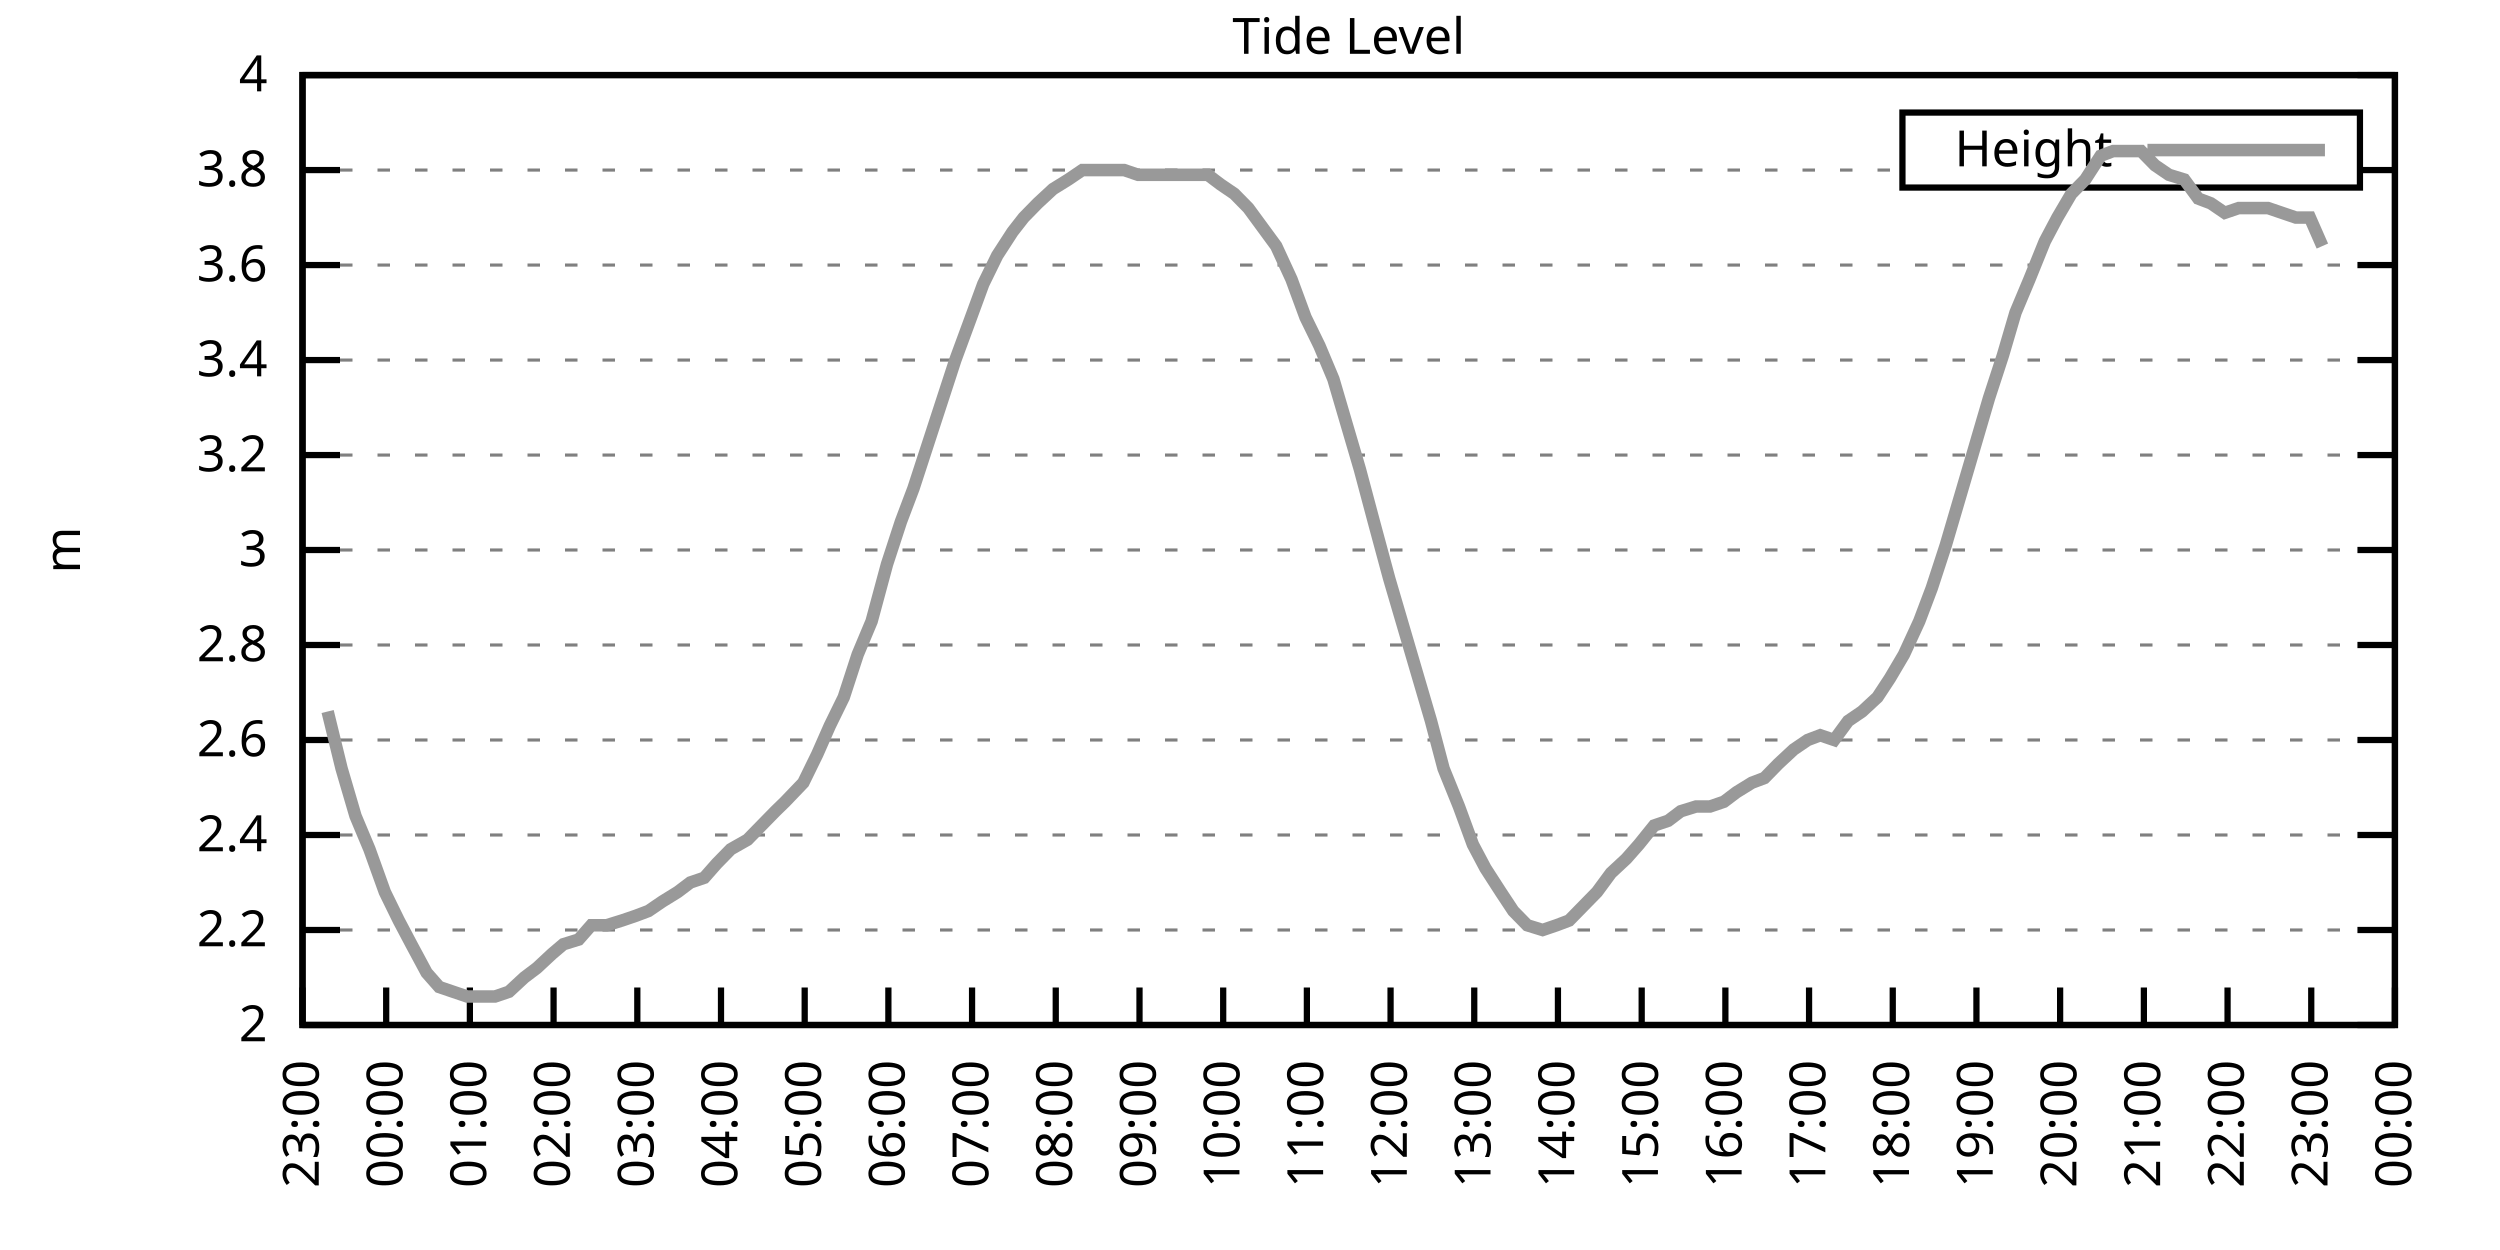
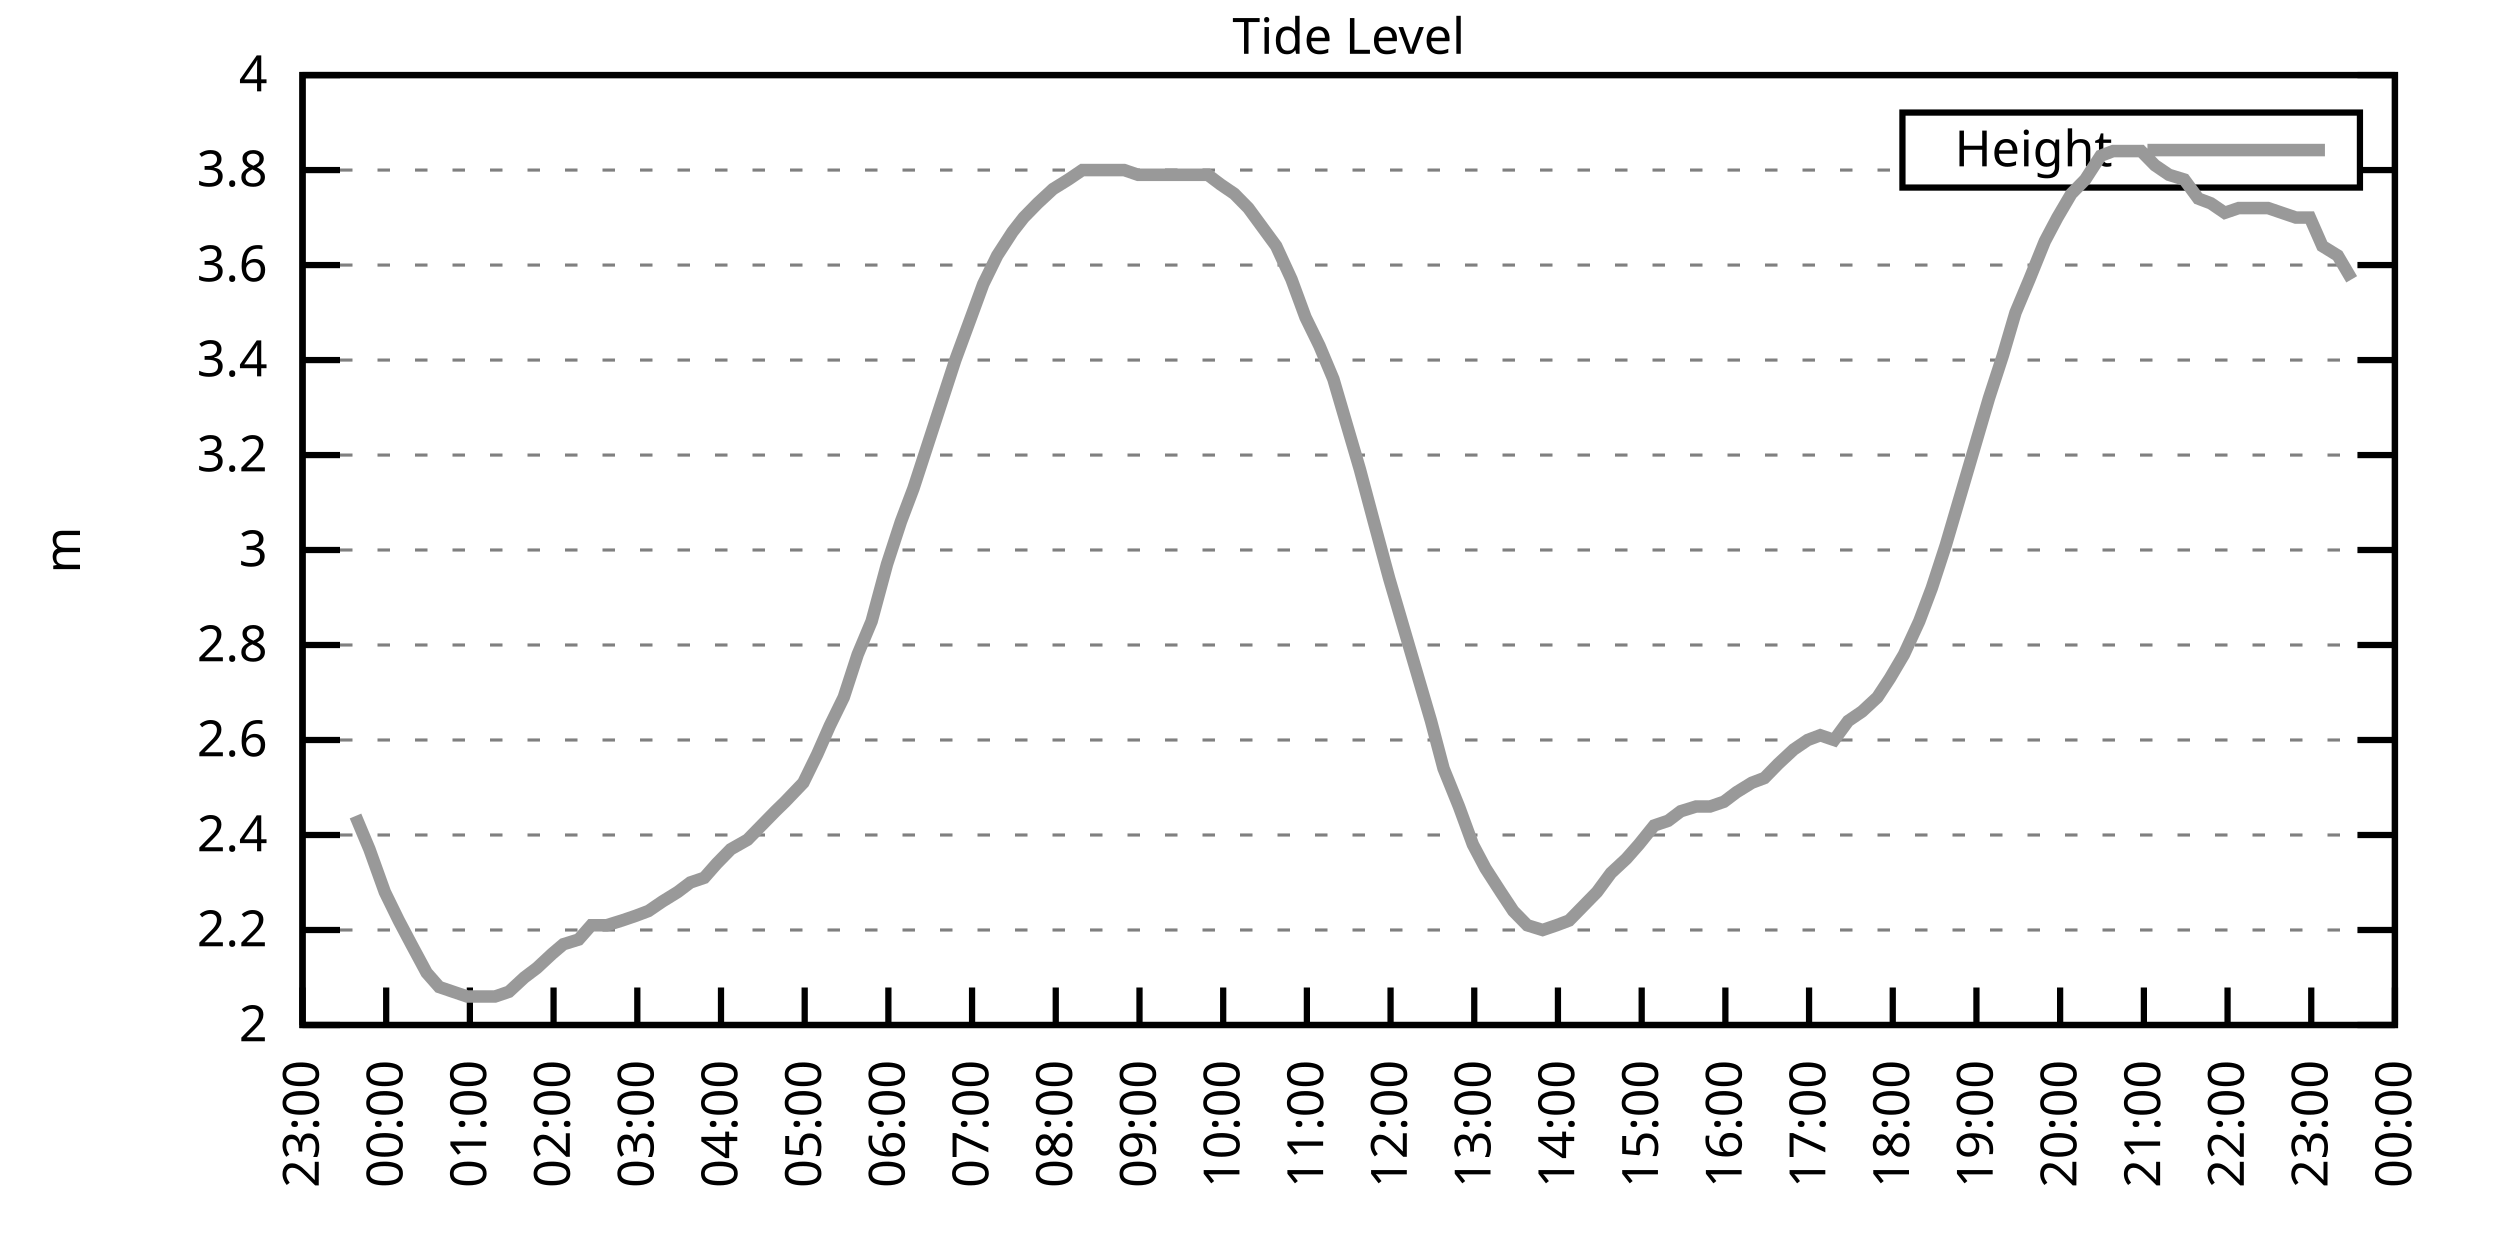
<svg xmlns="http://www.w3.org/2000/svg" xmlns:xlink="http://www.w3.org/1999/xlink" width="400" height="200" viewBox="0 0 400 200">
  <g id="gnuplot_canvas">
    <rect x="0" y="0" width="400" height="200" fill="none" />
    <defs>
      <circle id="gpDot" r="0.5" stroke-width="0.5" stroke="currentColor" />
      <path id="gpPt0" stroke-width="0.333" stroke="currentColor" d="M-1,0 h2 M0,-1 v2" />
      <path id="gpPt1" stroke-width="0.333" stroke="currentColor" d="M-1,-1 L1,1 M1,-1 L-1,1" />
      <path id="gpPt2" stroke-width="0.333" stroke="currentColor" d="M-1,0 L1,0 M0,-1 L0,1 M-1,-1 L1,1 M-1,1 L1,-1" />
      <rect id="gpPt3" stroke-width="0.333" stroke="currentColor" x="-1" y="-1" width="2" height="2" />
      <rect id="gpPt4" stroke-width="0.333" stroke="currentColor" fill="currentColor" x="-1" y="-1" width="2" height="2" />
      <circle id="gpPt5" stroke-width="0.333" stroke="currentColor" cx="0" cy="0" r="1" />
      <use xlink:href="#gpPt5" id="gpPt6" fill="currentColor" stroke="none" />
      <path id="gpPt7" stroke-width="0.333" stroke="currentColor" d="M0,-1.33 L-1.33,0.67 L1.33,0.67 z" />
      <use xlink:href="#gpPt7" id="gpPt8" fill="currentColor" stroke="none" />
      <use xlink:href="#gpPt7" id="gpPt9" stroke="currentColor" transform="rotate(180)" />
      <use xlink:href="#gpPt9" id="gpPt10" fill="currentColor" stroke="none" />
      <use xlink:href="#gpPt3" id="gpPt11" stroke="currentColor" transform="rotate(45)" />
      <use xlink:href="#gpPt11" id="gpPt12" fill="currentColor" stroke="none" />
      <path id="gpPt13" stroke-width="0.333" stroke="currentColor" d="M0,1.330 L1.265,0.411 L0.782,-1.067 L-0.782,-1.076 L-1.265,0.411 z" />
      <use xlink:href="#gpPt13" id="gpPt14" fill="currentColor" stroke="none" />
      <filter id="textbox" filterUnits="objectBoundingBox" x="0" y="0" height="1" width="1">
        <feFlood flood-color="white" flood-opacity="1" result="bgnd" />
        <feComposite in="SourceGraphic" in2="bgnd" operator="atop" />
      </filter>
      <filter id="greybox" filterUnits="objectBoundingBox" x="0" y="0" height="1" width="1">
        <feFlood flood-color="lightgrey" flood-opacity="1" result="grey" />
        <feComposite in="SourceGraphic" in2="grey" operator="atop" />
      </filter>
    </defs>
    <g fill="none" color="white" stroke="currentColor" stroke-width="1.00" stroke-linecap="butt" stroke-linejoin="miter">
</g>
    <g fill="none" color="black" stroke="currentColor" stroke-width="1.00" stroke-linecap="butt" stroke-linejoin="miter">
      <g stroke="none" shape-rendering="crispEdges">
        <polygon fill="rgb(255, 255, 255)" points="48.40,164.00 383.18,164.00 383.18,12.02 48.40,12.02 " />
      </g>
    </g>
    <g fill="none" color="black" stroke="currentColor" stroke-width="1.00" stroke-linecap="butt" stroke-linejoin="miter">
</g>
    <g fill="none" color="black" stroke="black" stroke-width="0.50" stroke-linecap="butt" stroke-linejoin="miter">
</g>
    <g fill="none" color="gray" stroke="currentColor" stroke-width="0.50" stroke-linecap="butt" stroke-linejoin="miter">
      <path stroke="gray" stroke-dasharray="2,4" class="gridline" d="M48.40,164.00 L383.19,164.00  " />
    </g>
    <g fill="none" color="gray" stroke="gray" stroke-width="1.00" stroke-linecap="butt" stroke-linejoin="miter">
</g>
    <g fill="none" color="black" stroke="currentColor" stroke-width="1.00" stroke-linecap="butt" stroke-linejoin="miter">
      <path stroke="black" d="M48.40,164.00 L54.40,164.00 M383.19,164.00 L377.19,164.00  " />
      <g transform="translate(42.80,166.60)" stroke="none" fill="black" font-family="Sans" font-size="8.00" text-anchor="end">
        <text>
          <tspan font-family="Sans"> 2</tspan>
        </text>
      </g>
    </g>
    <g fill="none" color="black" stroke="currentColor" stroke-width="1.00" stroke-linecap="butt" stroke-linejoin="miter">
</g>
    <g fill="none" color="black" stroke="black" stroke-width="0.50" stroke-linecap="butt" stroke-linejoin="miter">
</g>
    <g fill="none" color="gray" stroke="currentColor" stroke-width="0.50" stroke-linecap="butt" stroke-linejoin="miter">
      <path stroke="gray" stroke-dasharray="2,4" class="gridline" d="M48.40,148.80 L383.19,148.80  " />
    </g>
    <g fill="none" color="gray" stroke="gray" stroke-width="1.00" stroke-linecap="butt" stroke-linejoin="miter">
</g>
    <g fill="none" color="black" stroke="currentColor" stroke-width="1.00" stroke-linecap="butt" stroke-linejoin="miter">
      <path stroke="black" d="M48.40,148.80 L54.40,148.80 M383.19,148.80 L377.19,148.80  " />
      <g transform="translate(42.80,151.40)" stroke="none" fill="black" font-family="Sans" font-size="8.00" text-anchor="end">
        <text>
          <tspan font-family="Sans"> 2.2</tspan>
        </text>
      </g>
    </g>
    <g fill="none" color="black" stroke="currentColor" stroke-width="1.00" stroke-linecap="butt" stroke-linejoin="miter">
</g>
    <g fill="none" color="black" stroke="black" stroke-width="0.50" stroke-linecap="butt" stroke-linejoin="miter">
</g>
    <g fill="none" color="gray" stroke="currentColor" stroke-width="0.50" stroke-linecap="butt" stroke-linejoin="miter">
      <path stroke="gray" stroke-dasharray="2,4" class="gridline" d="M48.40,133.60 L383.19,133.60  " />
    </g>
    <g fill="none" color="gray" stroke="gray" stroke-width="1.00" stroke-linecap="butt" stroke-linejoin="miter">
</g>
    <g fill="none" color="black" stroke="currentColor" stroke-width="1.00" stroke-linecap="butt" stroke-linejoin="miter">
      <path stroke="black" d="M48.40,133.60 L54.40,133.60 M383.19,133.60 L377.19,133.60  " />
      <g transform="translate(42.80,136.20)" stroke="none" fill="black" font-family="Sans" font-size="8.00" text-anchor="end">
        <text>
          <tspan font-family="Sans"> 2.4</tspan>
        </text>
      </g>
    </g>
    <g fill="none" color="black" stroke="currentColor" stroke-width="1.00" stroke-linecap="butt" stroke-linejoin="miter">
</g>
    <g fill="none" color="black" stroke="black" stroke-width="0.50" stroke-linecap="butt" stroke-linejoin="miter">
</g>
    <g fill="none" color="gray" stroke="currentColor" stroke-width="0.50" stroke-linecap="butt" stroke-linejoin="miter">
      <path stroke="gray" stroke-dasharray="2,4" class="gridline" d="M48.40,118.40 L383.19,118.40  " />
    </g>
    <g fill="none" color="gray" stroke="gray" stroke-width="1.00" stroke-linecap="butt" stroke-linejoin="miter">
</g>
    <g fill="none" color="black" stroke="currentColor" stroke-width="1.00" stroke-linecap="butt" stroke-linejoin="miter">
      <path stroke="black" d="M48.40,118.40 L54.40,118.40 M383.19,118.40 L377.19,118.40  " />
      <g transform="translate(42.80,121.00)" stroke="none" fill="black" font-family="Sans" font-size="8.00" text-anchor="end">
        <text>
          <tspan font-family="Sans"> 2.6</tspan>
        </text>
      </g>
    </g>
    <g fill="none" color="black" stroke="currentColor" stroke-width="1.00" stroke-linecap="butt" stroke-linejoin="miter">
</g>
    <g fill="none" color="black" stroke="black" stroke-width="0.50" stroke-linecap="butt" stroke-linejoin="miter">
</g>
    <g fill="none" color="gray" stroke="currentColor" stroke-width="0.50" stroke-linecap="butt" stroke-linejoin="miter">
      <path stroke="gray" stroke-dasharray="2,4" class="gridline" d="M48.40,103.20 L383.19,103.20  " />
    </g>
    <g fill="none" color="gray" stroke="gray" stroke-width="1.00" stroke-linecap="butt" stroke-linejoin="miter">
</g>
    <g fill="none" color="black" stroke="currentColor" stroke-width="1.00" stroke-linecap="butt" stroke-linejoin="miter">
      <path stroke="black" d="M48.40,103.20 L54.40,103.20 M383.19,103.20 L377.19,103.20  " />
      <g transform="translate(42.80,105.80)" stroke="none" fill="black" font-family="Sans" font-size="8.00" text-anchor="end">
        <text>
          <tspan font-family="Sans"> 2.8</tspan>
        </text>
      </g>
    </g>
    <g fill="none" color="black" stroke="currentColor" stroke-width="1.00" stroke-linecap="butt" stroke-linejoin="miter">
</g>
    <g fill="none" color="black" stroke="black" stroke-width="0.50" stroke-linecap="butt" stroke-linejoin="miter">
</g>
    <g fill="none" color="gray" stroke="currentColor" stroke-width="0.50" stroke-linecap="butt" stroke-linejoin="miter">
      <path stroke="gray" stroke-dasharray="2,4" class="gridline" d="M48.40,88.00 L383.19,88.00  " />
    </g>
    <g fill="none" color="gray" stroke="gray" stroke-width="1.00" stroke-linecap="butt" stroke-linejoin="miter">
</g>
    <g fill="none" color="black" stroke="currentColor" stroke-width="1.00" stroke-linecap="butt" stroke-linejoin="miter">
      <path stroke="black" d="M48.40,88.00 L54.40,88.00 M383.19,88.00 L377.19,88.00  " />
      <g transform="translate(42.80,90.60)" stroke="none" fill="black" font-family="Sans" font-size="8.00" text-anchor="end">
        <text>
          <tspan font-family="Sans"> 3</tspan>
        </text>
      </g>
    </g>
    <g fill="none" color="black" stroke="currentColor" stroke-width="1.00" stroke-linecap="butt" stroke-linejoin="miter">
</g>
    <g fill="none" color="black" stroke="black" stroke-width="0.50" stroke-linecap="butt" stroke-linejoin="miter">
</g>
    <g fill="none" color="gray" stroke="currentColor" stroke-width="0.50" stroke-linecap="butt" stroke-linejoin="miter">
      <path stroke="gray" stroke-dasharray="2,4" class="gridline" d="M48.40,72.81 L383.19,72.81  " />
    </g>
    <g fill="none" color="gray" stroke="gray" stroke-width="1.00" stroke-linecap="butt" stroke-linejoin="miter">
</g>
    <g fill="none" color="black" stroke="currentColor" stroke-width="1.00" stroke-linecap="butt" stroke-linejoin="miter">
      <path stroke="black" d="M48.40,72.81 L54.40,72.81 M383.19,72.81 L377.19,72.81  " />
      <g transform="translate(42.80,75.41)" stroke="none" fill="black" font-family="Sans" font-size="8.00" text-anchor="end">
        <text>
          <tspan font-family="Sans"> 3.2</tspan>
        </text>
      </g>
    </g>
    <g fill="none" color="black" stroke="currentColor" stroke-width="1.00" stroke-linecap="butt" stroke-linejoin="miter">
</g>
    <g fill="none" color="black" stroke="black" stroke-width="0.50" stroke-linecap="butt" stroke-linejoin="miter">
</g>
    <g fill="none" color="gray" stroke="currentColor" stroke-width="0.50" stroke-linecap="butt" stroke-linejoin="miter">
      <path stroke="gray" stroke-dasharray="2,4" class="gridline" d="M48.40,57.61 L383.19,57.61  " />
    </g>
    <g fill="none" color="gray" stroke="gray" stroke-width="1.00" stroke-linecap="butt" stroke-linejoin="miter">
</g>
    <g fill="none" color="black" stroke="currentColor" stroke-width="1.00" stroke-linecap="butt" stroke-linejoin="miter">
      <path stroke="black" d="M48.40,57.61 L54.40,57.61 M383.19,57.61 L377.19,57.61  " />
      <g transform="translate(42.80,60.21)" stroke="none" fill="black" font-family="Sans" font-size="8.00" text-anchor="end">
        <text>
          <tspan font-family="Sans"> 3.4</tspan>
        </text>
      </g>
    </g>
    <g fill="none" color="black" stroke="currentColor" stroke-width="1.00" stroke-linecap="butt" stroke-linejoin="miter">
</g>
    <g fill="none" color="black" stroke="black" stroke-width="0.50" stroke-linecap="butt" stroke-linejoin="miter">
</g>
    <g fill="none" color="gray" stroke="currentColor" stroke-width="0.50" stroke-linecap="butt" stroke-linejoin="miter">
      <path stroke="gray" stroke-dasharray="2,4" class="gridline" d="M48.40,42.41 L383.19,42.41  " />
    </g>
    <g fill="none" color="gray" stroke="gray" stroke-width="1.00" stroke-linecap="butt" stroke-linejoin="miter">
</g>
    <g fill="none" color="black" stroke="currentColor" stroke-width="1.00" stroke-linecap="butt" stroke-linejoin="miter">
      <path stroke="black" d="M48.40,42.41 L54.40,42.41 M383.19,42.41 L377.19,42.41  " />
      <g transform="translate(42.80,45.01)" stroke="none" fill="black" font-family="Sans" font-size="8.00" text-anchor="end">
        <text>
          <tspan font-family="Sans"> 3.6</tspan>
        </text>
      </g>
    </g>
    <g fill="none" color="black" stroke="currentColor" stroke-width="1.00" stroke-linecap="butt" stroke-linejoin="miter">
</g>
    <g fill="none" color="black" stroke="black" stroke-width="0.50" stroke-linecap="butt" stroke-linejoin="miter">
</g>
    <g fill="none" color="gray" stroke="currentColor" stroke-width="0.50" stroke-linecap="butt" stroke-linejoin="miter">
      <path stroke="gray" stroke-dasharray="2,4" class="gridline" d="M48.40,27.21 L304.39,27.21 M377.59,27.21 L383.19,27.21  " />
    </g>
    <g fill="none" color="gray" stroke="gray" stroke-width="1.00" stroke-linecap="butt" stroke-linejoin="miter">
</g>
    <g fill="none" color="black" stroke="currentColor" stroke-width="1.00" stroke-linecap="butt" stroke-linejoin="miter">
      <path stroke="black" d="M48.40,27.21 L54.40,27.21 M383.19,27.21 L377.19,27.21  " />
      <g transform="translate(42.80,29.81)" stroke="none" fill="black" font-family="Sans" font-size="8.00" text-anchor="end">
        <text>
          <tspan font-family="Sans"> 3.8</tspan>
        </text>
      </g>
    </g>
    <g fill="none" color="black" stroke="currentColor" stroke-width="1.00" stroke-linecap="butt" stroke-linejoin="miter">
</g>
    <g fill="none" color="black" stroke="black" stroke-width="0.50" stroke-linecap="butt" stroke-linejoin="miter">
</g>
    <g fill="none" color="gray" stroke="currentColor" stroke-width="0.50" stroke-linecap="butt" stroke-linejoin="miter">
      <path stroke="gray" stroke-dasharray="2,4" class="gridline" d="M48.40,12.01 L383.19,12.01  " />
    </g>
    <g fill="none" color="gray" stroke="gray" stroke-width="1.00" stroke-linecap="butt" stroke-linejoin="miter">
</g>
    <g fill="none" color="black" stroke="currentColor" stroke-width="1.00" stroke-linecap="butt" stroke-linejoin="miter">
      <path stroke="black" d="M48.40,12.01 L54.40,12.01 M383.19,12.01 L377.19,12.01  " />
      <g transform="translate(42.80,14.61)" stroke="none" fill="black" font-family="Sans" font-size="8.00" text-anchor="end">
        <text>
          <tspan font-family="Sans"> 4</tspan>
        </text>
      </g>
    </g>
    <g fill="none" color="black" stroke="currentColor" stroke-width="1.00" stroke-linecap="butt" stroke-linejoin="miter">
      <path stroke="black" d="M48.40,164.00 L48.40,158.00  " />
      <g transform="translate(51.00,169.60) rotate(270.00)" stroke="none" fill="black" font-family="Sans" font-size="8.00" text-anchor="end">
        <text>
          <tspan font-family="Sans">23:00</tspan>
        </text>
      </g>
    </g>
    <g fill="none" color="black" stroke="currentColor" stroke-width="1.00" stroke-linecap="butt" stroke-linejoin="miter">
      <path stroke="black" d="M61.79,164.00 L61.79,158.00  " />
      <g transform="translate(64.39,169.60) rotate(270.00)" stroke="none" fill="black" font-family="Sans" font-size="8.00" text-anchor="end">
        <text>
          <tspan font-family="Sans">00:00</tspan>
        </text>
      </g>
    </g>
    <g fill="none" color="black" stroke="currentColor" stroke-width="1.00" stroke-linecap="butt" stroke-linejoin="miter">
      <path stroke="black" d="M75.18,164.00 L75.18,158.00  " />
      <g transform="translate(77.78,169.60) rotate(270.00)" stroke="none" fill="black" font-family="Sans" font-size="8.00" text-anchor="end">
        <text>
          <tspan font-family="Sans">01:00</tspan>
        </text>
      </g>
    </g>
    <g fill="none" color="black" stroke="currentColor" stroke-width="1.00" stroke-linecap="butt" stroke-linejoin="miter">
      <path stroke="black" d="M88.57,164.00 L88.57,158.00  " />
      <g transform="translate(91.17,169.60) rotate(270.00)" stroke="none" fill="black" font-family="Sans" font-size="8.00" text-anchor="end">
        <text>
          <tspan font-family="Sans">02:00</tspan>
        </text>
      </g>
    </g>
    <g fill="none" color="black" stroke="currentColor" stroke-width="1.00" stroke-linecap="butt" stroke-linejoin="miter">
      <path stroke="black" d="M101.97,164.00 L101.97,158.00  " />
      <g transform="translate(104.57,169.60) rotate(270.00)" stroke="none" fill="black" font-family="Sans" font-size="8.00" text-anchor="end">
        <text>
          <tspan font-family="Sans">03:00</tspan>
        </text>
      </g>
    </g>
    <g fill="none" color="black" stroke="currentColor" stroke-width="1.00" stroke-linecap="butt" stroke-linejoin="miter">
      <path stroke="black" d="M115.36,164.00 L115.36,158.00  " />
      <g transform="translate(117.96,169.60) rotate(270.00)" stroke="none" fill="black" font-family="Sans" font-size="8.00" text-anchor="end">
        <text>
          <tspan font-family="Sans">04:00</tspan>
        </text>
      </g>
    </g>
    <g fill="none" color="black" stroke="currentColor" stroke-width="1.00" stroke-linecap="butt" stroke-linejoin="miter">
      <path stroke="black" d="M128.75,164.00 L128.75,158.00  " />
      <g transform="translate(131.35,169.60) rotate(270.00)" stroke="none" fill="black" font-family="Sans" font-size="8.00" text-anchor="end">
        <text>
          <tspan font-family="Sans">05:00</tspan>
        </text>
      </g>
    </g>
    <g fill="none" color="black" stroke="currentColor" stroke-width="1.00" stroke-linecap="butt" stroke-linejoin="miter">
      <path stroke="black" d="M142.14,164.00 L142.14,158.00  " />
      <g transform="translate(144.74,169.60) rotate(270.00)" stroke="none" fill="black" font-family="Sans" font-size="8.00" text-anchor="end">
        <text>
          <tspan font-family="Sans">06:00</tspan>
        </text>
      </g>
    </g>
    <g fill="none" color="black" stroke="currentColor" stroke-width="1.00" stroke-linecap="butt" stroke-linejoin="miter">
      <path stroke="black" d="M155.53,164.00 L155.53,158.00  " />
      <g transform="translate(158.13,169.60) rotate(270.00)" stroke="none" fill="black" font-family="Sans" font-size="8.00" text-anchor="end">
        <text>
          <tspan font-family="Sans">07:00</tspan>
        </text>
      </g>
    </g>
    <g fill="none" color="black" stroke="currentColor" stroke-width="1.00" stroke-linecap="butt" stroke-linejoin="miter">
      <path stroke="black" d="M168.92,164.00 L168.92,158.00  " />
      <g transform="translate(171.52,169.60) rotate(270.00)" stroke="none" fill="black" font-family="Sans" font-size="8.00" text-anchor="end">
        <text>
          <tspan font-family="Sans">08:00</tspan>
        </text>
      </g>
    </g>
    <g fill="none" color="black" stroke="currentColor" stroke-width="1.00" stroke-linecap="butt" stroke-linejoin="miter">
      <path stroke="black" d="M182.32,164.00 L182.32,158.00  " />
      <g transform="translate(184.92,169.60) rotate(270.00)" stroke="none" fill="black" font-family="Sans" font-size="8.00" text-anchor="end">
        <text>
          <tspan font-family="Sans">09:00</tspan>
        </text>
      </g>
    </g>
    <g fill="none" color="black" stroke="currentColor" stroke-width="1.00" stroke-linecap="butt" stroke-linejoin="miter">
      <path stroke="black" d="M195.71,164.00 L195.71,158.00  " />
      <g transform="translate(198.31,169.60) rotate(270.00)" stroke="none" fill="black" font-family="Sans" font-size="8.00" text-anchor="end">
        <text>
          <tspan font-family="Sans">10:00</tspan>
        </text>
      </g>
    </g>
    <g fill="none" color="black" stroke="currentColor" stroke-width="1.00" stroke-linecap="butt" stroke-linejoin="miter">
      <path stroke="black" d="M209.10,164.00 L209.10,158.00  " />
      <g transform="translate(211.70,169.60) rotate(270.00)" stroke="none" fill="black" font-family="Sans" font-size="8.00" text-anchor="end">
        <text>
          <tspan font-family="Sans">11:00</tspan>
        </text>
      </g>
    </g>
    <g fill="none" color="black" stroke="currentColor" stroke-width="1.00" stroke-linecap="butt" stroke-linejoin="miter">
      <path stroke="black" d="M222.49,164.00 L222.49,158.00  " />
      <g transform="translate(225.09,169.60) rotate(270.00)" stroke="none" fill="black" font-family="Sans" font-size="8.00" text-anchor="end">
        <text>
          <tspan font-family="Sans">12:00</tspan>
        </text>
      </g>
    </g>
    <g fill="none" color="black" stroke="currentColor" stroke-width="1.00" stroke-linecap="butt" stroke-linejoin="miter">
      <path stroke="black" d="M235.88,164.00 L235.88,158.00  " />
      <g transform="translate(238.48,169.60) rotate(270.00)" stroke="none" fill="black" font-family="Sans" font-size="8.00" text-anchor="end">
        <text>
          <tspan font-family="Sans">13:00</tspan>
        </text>
      </g>
    </g>
    <g fill="none" color="black" stroke="currentColor" stroke-width="1.00" stroke-linecap="butt" stroke-linejoin="miter">
      <path stroke="black" d="M249.27,164.00 L249.27,158.00  " />
      <g transform="translate(251.87,169.60) rotate(270.00)" stroke="none" fill="black" font-family="Sans" font-size="8.00" text-anchor="end">
        <text>
          <tspan font-family="Sans">14:00</tspan>
        </text>
      </g>
    </g>
    <g fill="none" color="black" stroke="currentColor" stroke-width="1.00" stroke-linecap="butt" stroke-linejoin="miter">
      <path stroke="black" d="M262.67,164.00 L262.67,158.00  " />
      <g transform="translate(265.27,169.60) rotate(270.00)" stroke="none" fill="black" font-family="Sans" font-size="8.00" text-anchor="end">
        <text>
          <tspan font-family="Sans">15:00</tspan>
        </text>
      </g>
    </g>
    <g fill="none" color="black" stroke="currentColor" stroke-width="1.00" stroke-linecap="butt" stroke-linejoin="miter">
      <path stroke="black" d="M276.06,164.00 L276.06,158.00  " />
      <g transform="translate(278.66,169.60) rotate(270.00)" stroke="none" fill="black" font-family="Sans" font-size="8.00" text-anchor="end">
        <text>
          <tspan font-family="Sans">16:00</tspan>
        </text>
      </g>
    </g>
    <g fill="none" color="black" stroke="currentColor" stroke-width="1.00" stroke-linecap="butt" stroke-linejoin="miter">
      <path stroke="black" d="M289.45,164.00 L289.45,158.00  " />
      <g transform="translate(292.05,169.60) rotate(270.00)" stroke="none" fill="black" font-family="Sans" font-size="8.00" text-anchor="end">
        <text>
          <tspan font-family="Sans">17:00</tspan>
        </text>
      </g>
    </g>
    <g fill="none" color="black" stroke="currentColor" stroke-width="1.00" stroke-linecap="butt" stroke-linejoin="miter">
      <path stroke="black" d="M302.84,164.00 L302.84,158.00  " />
      <g transform="translate(305.44,169.60) rotate(270.00)" stroke="none" fill="black" font-family="Sans" font-size="8.00" text-anchor="end">
        <text>
          <tspan font-family="Sans">18:00</tspan>
        </text>
      </g>
    </g>
    <g fill="none" color="black" stroke="currentColor" stroke-width="1.00" stroke-linecap="butt" stroke-linejoin="miter">
      <path stroke="black" d="M316.23,164.00 L316.23,158.00  " />
      <g transform="translate(318.83,169.60) rotate(270.00)" stroke="none" fill="black" font-family="Sans" font-size="8.00" text-anchor="end">
        <text>
          <tspan font-family="Sans">19:00</tspan>
        </text>
      </g>
    </g>
    <g fill="none" color="black" stroke="currentColor" stroke-width="1.00" stroke-linecap="butt" stroke-linejoin="miter">
      <path stroke="black" d="M329.62,164.00 L329.62,158.00  " />
      <g transform="translate(332.22,169.60) rotate(270.00)" stroke="none" fill="black" font-family="Sans" font-size="8.00" text-anchor="end">
        <text>
          <tspan font-family="Sans">20:00</tspan>
        </text>
      </g>
    </g>
    <g fill="none" color="black" stroke="currentColor" stroke-width="1.00" stroke-linecap="butt" stroke-linejoin="miter">
      <path stroke="black" d="M343.02,164.00 L343.02,158.00  " />
      <g transform="translate(345.62,169.60) rotate(270.00)" stroke="none" fill="black" font-family="Sans" font-size="8.00" text-anchor="end">
        <text>
          <tspan font-family="Sans">21:00</tspan>
        </text>
      </g>
    </g>
    <g fill="none" color="black" stroke="currentColor" stroke-width="1.00" stroke-linecap="butt" stroke-linejoin="miter">
      <path stroke="black" d="M356.41,164.00 L356.41,158.00  " />
      <g transform="translate(359.01,169.60) rotate(270.00)" stroke="none" fill="black" font-family="Sans" font-size="8.00" text-anchor="end">
        <text>
          <tspan font-family="Sans">22:00</tspan>
        </text>
      </g>
    </g>
    <g fill="none" color="black" stroke="currentColor" stroke-width="1.00" stroke-linecap="butt" stroke-linejoin="miter">
      <path stroke="black" d="M369.80,164.00 L369.80,158.00  " />
      <g transform="translate(372.40,169.60) rotate(270.00)" stroke="none" fill="black" font-family="Sans" font-size="8.00" text-anchor="end">
        <text>
          <tspan font-family="Sans">23:00</tspan>
        </text>
      </g>
    </g>
    <g fill="none" color="black" stroke="currentColor" stroke-width="1.00" stroke-linecap="butt" stroke-linejoin="miter">
      <path stroke="black" d="M383.19,164.00 L383.19,158.00  " />
      <g transform="translate(385.79,169.60) rotate(270.00)" stroke="none" fill="black" font-family="Sans" font-size="8.00" text-anchor="end">
        <text>
          <tspan font-family="Sans">00:00</tspan>
        </text>
      </g>
    </g>
    <g fill="none" color="black" stroke="currentColor" stroke-width="1.00" stroke-linecap="butt" stroke-linejoin="miter">
</g>
    <g fill="none" color="black" stroke="currentColor" stroke-width="1.00" stroke-linecap="butt" stroke-linejoin="miter">
      <path stroke="black" d="M48.40,12.01 L48.40,164.00 L383.19,164.00 L383.19,12.01 L48.40,12.01 Z  " />
    </g>
    <g fill="none" color="black" stroke="currentColor" stroke-width="1.00" stroke-linecap="butt" stroke-linejoin="miter">
</g>
    <g fill="none" color="black" stroke="currentColor" stroke-width="1.00" stroke-linecap="butt" stroke-linejoin="miter">
      <path stroke="black" d="M304.39,30.01 L304.39,18.01 L377.59,18.01 L377.59,30.01 L304.39,30.01 Z  " />
    </g>
    <g id="Tide_level_plot_1">
      <g fill="none" color="white" stroke="black" stroke-width="2.00" stroke-linecap="butt" stroke-linejoin="miter">
</g>
      <g fill="none" color="black" stroke="currentColor" stroke-width="2.00" stroke-linecap="butt" stroke-linejoin="miter">
        <g transform="translate(337.99,26.61)" stroke="none" fill="black" font-family="Sans" font-size="8.00" text-anchor="end">
          <text>
            <tspan font-family="Sans">Height</tspan>
          </text>
        </g>
      </g>
      <g fill="none" color="black" stroke="currentColor" stroke-width="2.00" stroke-linecap="butt" stroke-linejoin="miter">
-         <path stroke="rgb(153, 153, 153)" d="M343.59,24.01 L371.99,24.01 M52.42,113.84 L54.65,122.96 L56.88,130.56 L59.11,135.88 L61.57,142.72 L63.80,147.28   L65.81,151.08 L68.26,155.64 L70.27,157.92 L72.50,158.68 L74.74,159.44 L76.97,159.44 L79.20,159.44 L81.43,158.68   L83.89,156.40 L85.90,154.88 L88.35,152.60 L90.14,151.08 L92.59,150.32 L94.60,148.04 L97.06,148.04 L99.51,147.28   L101.74,146.52 L103.75,145.76 L105.98,144.24 L108.44,142.72 L110.45,141.20 L112.68,140.44 L114.69,138.16 L116.92,135.88   L119.60,134.36 L121.83,132.08 L124.06,129.80 L125.62,128.28 L128.53,125.24 L130.76,120.68 L132.77,116.12 L135.00,111.56   L137.23,104.72 L139.46,99.40 L141.92,90.28 L144.15,83.45 L146.16,78.13 L148.39,71.29 L150.62,64.45 L152.85,57.61   L155.09,51.53 L157.32,45.45 L159.55,40.89 L162.01,37.09 L163.79,34.81 L166.02,32.53 L168.48,30.25 L170.93,28.73   L173.17,27.21 L174.95,27.21 L177.41,27.21 L179.86,27.21 L182.09,27.97 L184.32,27.97 L186.33,27.97 L188.57,27.97   L190.80,27.97 L193.25,27.97 L195.26,29.49 L197.49,31.01 L199.73,33.29 L201.96,36.33 L204.19,39.37 L206.64,44.69   L208.88,50.77 L211.11,55.33 L213.34,60.65 L215.57,68.25 L217.58,75.09 L219.81,83.45 L222.27,92.56 L224.50,100.16   L226.73,107.76 L228.96,115.36 L230.97,122.96 L233.43,129.04 L235.66,135.12 L237.67,138.92 L240.12,142.72 L242.13,145.76   L244.36,148.04 L246.82,148.80 L249.05,148.04 L251.06,147.28 L253.29,145.00 L255.52,142.72 L257.76,139.68 L260.21,137.40   L262.22,135.12 L264.67,132.08 L266.91,131.32 L268.92,129.80 L271.37,129.04 L273.60,129.04 L275.83,128.28 L277.84,126.76   L280.30,125.24 L282.31,124.48 L284.54,122.20 L286.99,119.92 L289.23,118.40 L291.23,117.64 L293.47,118.40 L295.70,115.36   L297.93,113.84 L300.39,111.56 L302.39,108.52 L304.63,104.72 L307.08,99.40 L309.09,94.08 L311.32,87.25 L313.78,78.89   L315.79,72.05 L318.24,63.69 L320.47,56.85 L322.48,50.01 L324.71,44.69 L327.17,38.61 L329.18,34.81 L331.41,31.01   L333.64,28.73 L336.10,24.93 L338.10,24.17 L340.34,24.17 L342.57,24.17 L344.80,26.45 L347.03,27.97 L349.49,28.73   L351.72,31.77 L353.73,32.53 L355.96,34.05 L358.19,33.29 L360.42,33.29 L362.88,33.29 L365.11,34.05 L367.34,34.81   L369.58,34.81 L371.58,39.37  " />
+         <path stroke="rgb(153, 153, 153)" d="M343.59,24.01 L371.99,24.01 M56.88,130.56 L59.11,135.88 L61.57,142.72 L63.80,147.28 L65.81,151.08 L68.26,155.64   L70.27,157.92 L72.50,158.68 L74.74,159.44 L76.97,159.44 L79.20,159.44 L81.43,158.68 L83.89,156.40 L85.90,154.88   L88.35,152.60 L90.14,151.08 L92.59,150.32 L94.60,148.04 L97.06,148.04 L99.51,147.28 L101.74,146.52 L103.75,145.76   L105.98,144.24 L108.44,142.72 L110.45,141.20 L112.68,140.44 L114.69,138.16 L116.92,135.88 L119.60,134.36 L121.83,132.08   L124.06,129.80 L125.62,128.28 L128.53,125.24 L130.76,120.68 L132.77,116.12 L135.00,111.56 L137.23,104.72 L139.46,99.40   L141.92,90.28 L144.15,83.45 L146.16,78.13 L148.39,71.29 L150.62,64.45 L152.85,57.61 L155.09,51.53 L157.32,45.45   L159.55,40.89 L162.01,37.09 L163.79,34.81 L166.02,32.53 L168.48,30.25 L170.93,28.73 L173.17,27.21 L174.95,27.21   L177.41,27.21 L179.86,27.21 L182.09,27.97 L184.32,27.97 L186.33,27.97 L188.57,27.97 L190.80,27.97 L193.25,27.97   L195.26,29.49 L197.49,31.01 L199.73,33.29 L201.96,36.33 L204.19,39.37 L206.64,44.69 L208.88,50.77 L211.11,55.33   L213.34,60.65 L215.57,68.25 L217.58,75.09 L219.81,83.45 L222.27,92.56 L224.50,100.16 L226.73,107.76 L228.96,115.36   L230.97,122.96 L233.43,129.04 L235.66,135.12 L237.67,138.92 L240.12,142.72 L242.13,145.76 L244.36,148.04 L246.82,148.80   L249.05,148.04 L251.06,147.28 L253.29,145.00 L255.52,142.72 L257.76,139.68 L260.21,137.40 L262.22,135.12 L264.67,132.08   L266.91,131.32 L268.92,129.80 L271.37,129.04 L273.60,129.04 L275.83,128.28 L277.84,126.76 L280.30,125.24 L282.31,124.48   L284.54,122.20 L286.99,119.92 L289.23,118.40 L291.23,117.64 L293.47,118.40 L295.70,115.36 L297.93,113.84 L300.39,111.56   L302.39,108.52 L304.63,104.72 L307.08,99.40 L309.09,94.08 L311.32,87.25 L313.78,78.89 L315.79,72.05 L318.24,63.69   L320.47,56.85 L322.48,50.01 L324.71,44.69 L327.17,38.61 L329.18,34.81 L331.41,31.01 L333.64,28.73 L336.10,24.93   L338.10,24.17 L340.34,24.17 L342.57,24.17 L344.80,26.45 L347.03,27.97 L349.49,28.73 L351.72,31.77 L353.73,32.53   L355.96,34.05 L358.19,33.29 L360.42,33.29 L362.88,33.29 L365.11,34.05 L367.34,34.81 L369.58,34.81 L371.58,39.37   L374.04,40.89 L376.27,44.69  " />
      </g>
    </g>
    <g fill="none" color="black" stroke="currentColor" stroke-width="2.00" stroke-linecap="butt" stroke-linejoin="miter">
</g>
    <g fill="none" color="black" stroke="black" stroke-width="1.00" stroke-linecap="butt" stroke-linejoin="miter">
</g>
    <g fill="none" color="black" stroke="currentColor" stroke-width="1.00" stroke-linecap="butt" stroke-linejoin="miter">
      <path stroke="black" d="M48.40,12.01 L48.40,164.00 L383.19,164.00 L383.19,12.01 L48.40,12.01 Z  " />
      <g transform="translate(12.80,88.01) rotate(270.00)" stroke="none" fill="black" font-family="Sans" font-size="8.00" text-anchor="middle">
        <text>
          <tspan font-family="Sans">m</tspan>
        </text>
      </g>
    </g>
    <g fill="none" color="black" stroke="currentColor" stroke-width="1.00" stroke-linecap="butt" stroke-linejoin="miter">
</g>
    <g fill="none" color="black" stroke="currentColor" stroke-width="1.00" stroke-linecap="butt" stroke-linejoin="miter">
      <g transform="translate(215.79,8.61)" stroke="none" fill="black" font-family="Sans" font-size="8.00" text-anchor="middle">
        <text>
          <tspan font-family="Sans">Tide Level</tspan>
        </text>
      </g>
    </g>
    <g fill="none" color="black" stroke="currentColor" stroke-width="1.00" stroke-linecap="butt" stroke-linejoin="miter">
</g>
  </g>
</svg>
